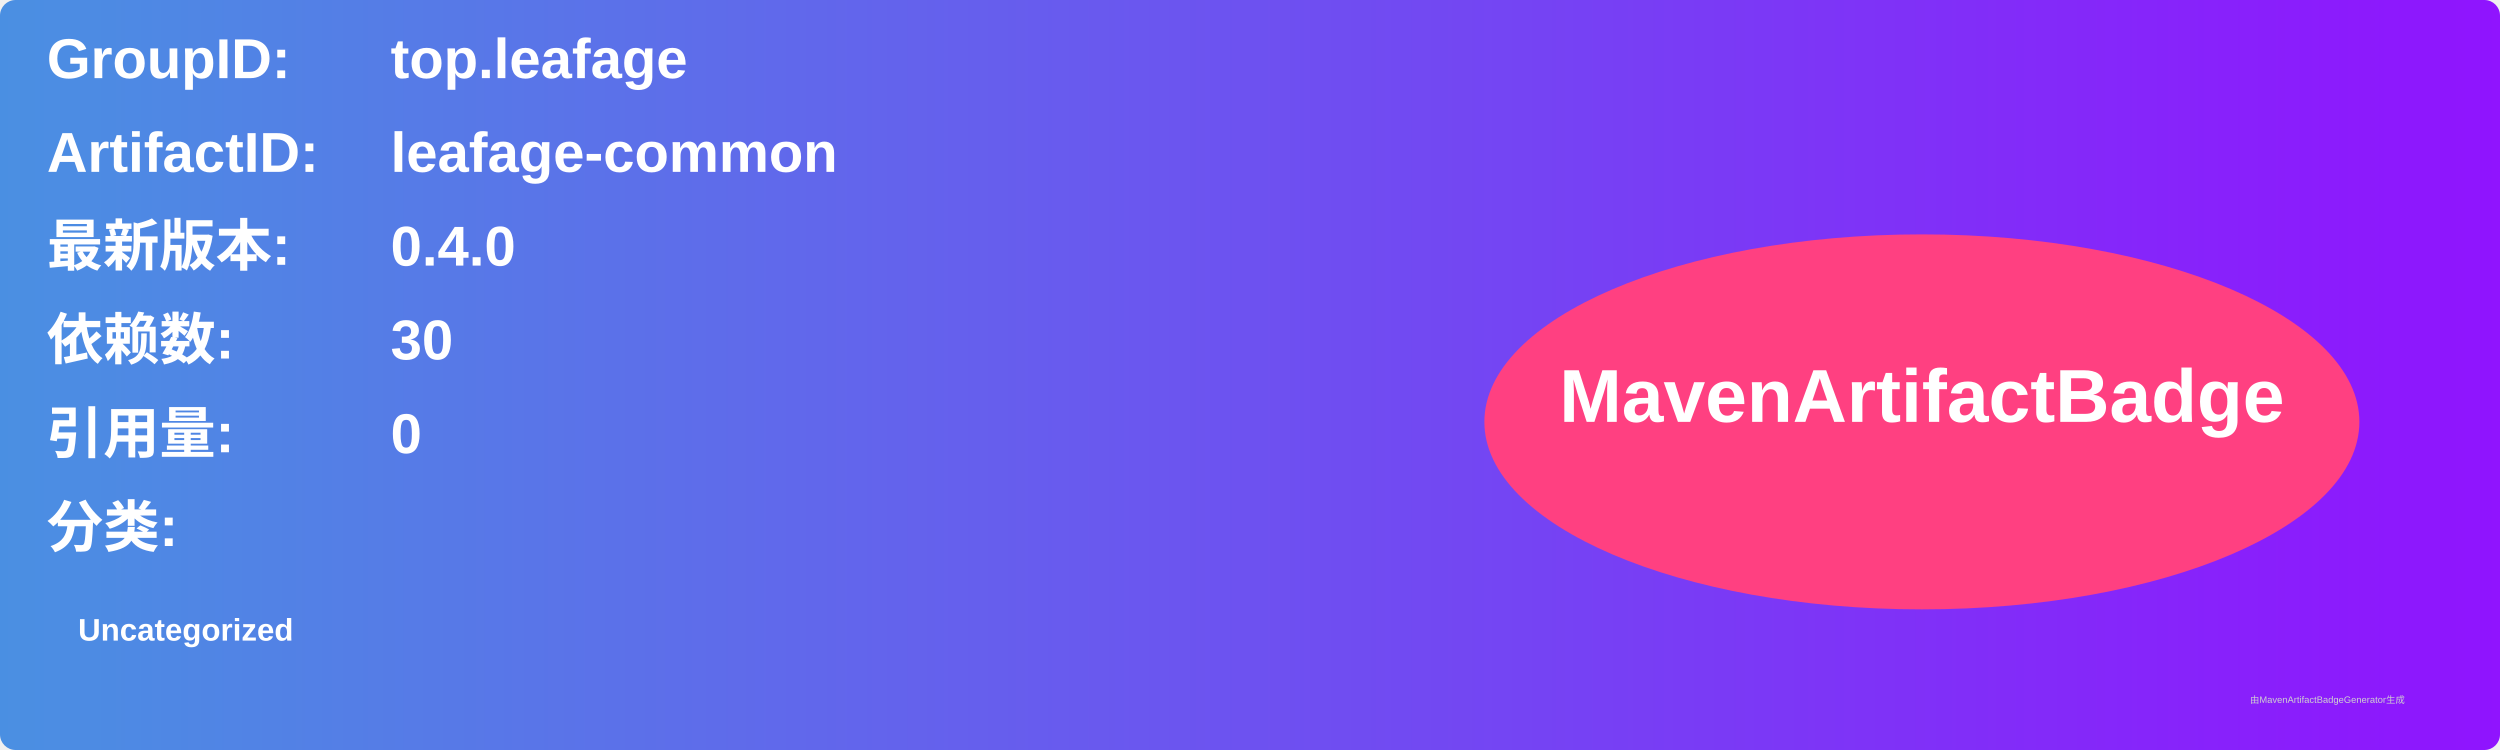
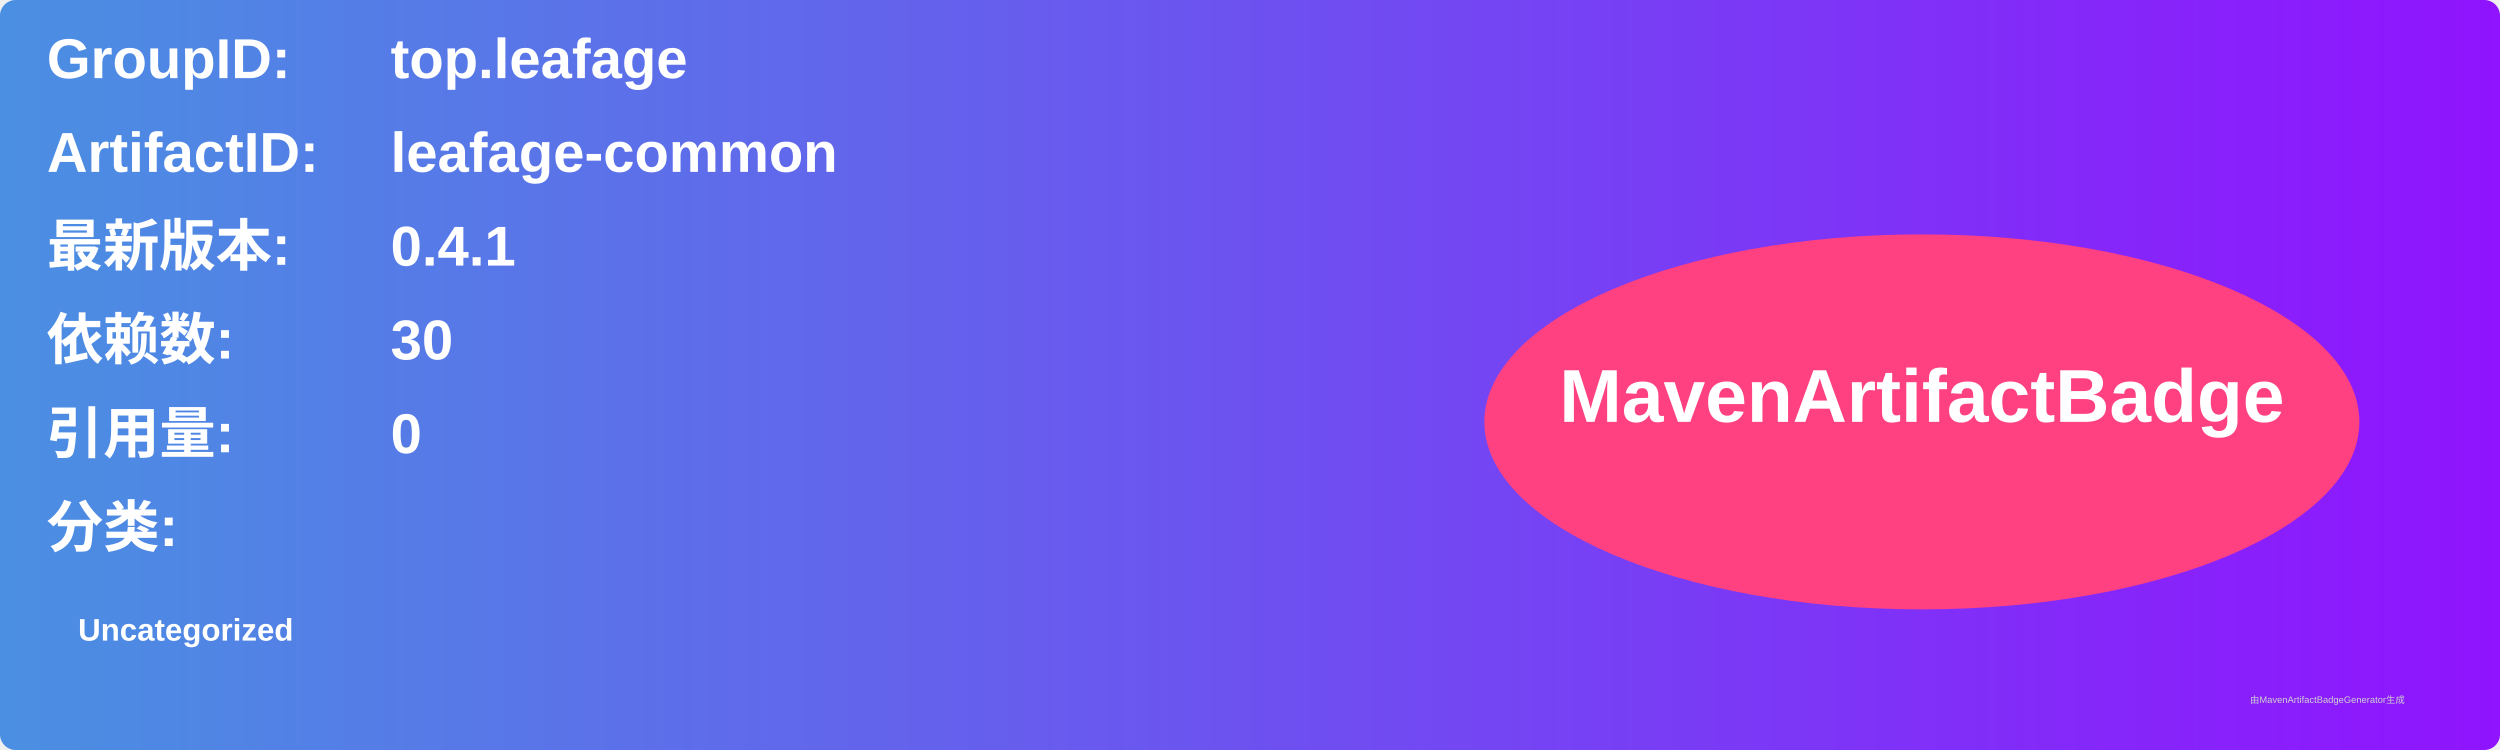
<svg xmlns="http://www.w3.org/2000/svg" width="800" height="240" viewBox="0 0 800 240">
  <linearGradient id="grad" x1="0%" y1="0%" x2="100%" y2="0%">
    <stop offset="0%" stop-color="#4a90e2" />
    <stop offset="100%" stop-color="#9013fe" />
  </linearGradient>
  <rect width="100%" height="100%" rx="5" ry="5" fill="url(#grad)" />
  <g transform="translate(15, 15)">
    <text x="0" y="10" font-family="Arial" font-size="18" fill="white" font-weight="bold" width="260">GroupID:</text>
    <text x="110" y="10" font-family="Arial" font-size="18" fill="white" font-weight="bold" width="460">top.leafage</text>
    <text x="0" y="40" font-family="Arial" font-size="18" fill="white" font-weight="bold" width="260">ArtifactID:</text>
    <text x="110" y="40" font-family="Arial" font-size="18" fill="white" font-weight="bold" width="460">leafage-common</text>
    <text x="0" y="70" font-family="Arial" font-size="18" fill="white" font-weight="bold">最新版本:</text>
    <text x="110" y="70" font-family="Arial" font-size="18" fill="white" font-weight="bold">
-       <tspan font-weight="bold">0.4.0</tspan>
+       <tspan font-weight="bold">0.4.1</tspan>
    </text>
    <text x="0" y="100" font-family="Arial" font-size="18" fill="white" font-weight="bold">依赖数: </text>
    <text x="110" y="100" font-family="Arial" font-size="18" fill="white">
      <tspan font-weight="bold">30</tspan>
    </text>
    <text x="0" y="130" font-family="Arial" font-size="18" fill="white" font-weight="bold">引用量: </text>
    <text x="110" y="130" font-family="Arial" font-size="18" fill="white">
      <tspan font-weight="bold">0</tspan>
    </text>
    <text x="0" y="160" font-family="Arial" font-size="18" fill="white" font-weight="bold">分类:</text>
    <text x="10" y="190" font-family="Arial" font-size="10" fill="white">
      <tspan font-weight="bold">Uncategorized</tspan>
    </text>
    <ellipse cx="600" cy="120" rx="140" ry="60" fill="#ff4081" />
    <text x="600" y="120" text-anchor="middle" font-family="Arial" font-size="24" fill="white" font-weight="bold">MavenArtifactBadge</text>
  </g>
  <text x="720" y="225" font-family="Arial" font-size="3" fill="#d0d0d0">由MavenArtifactBadgeGenerator生成</text>
</svg>
